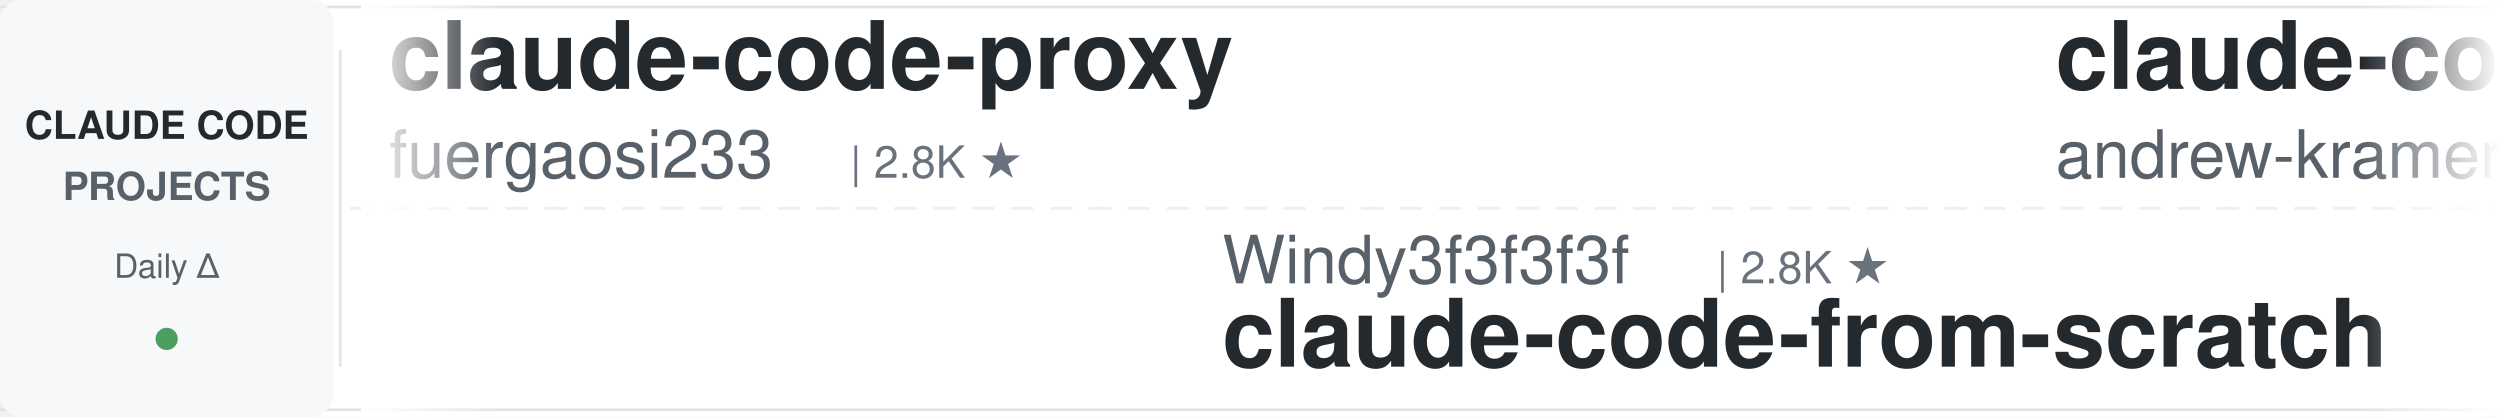
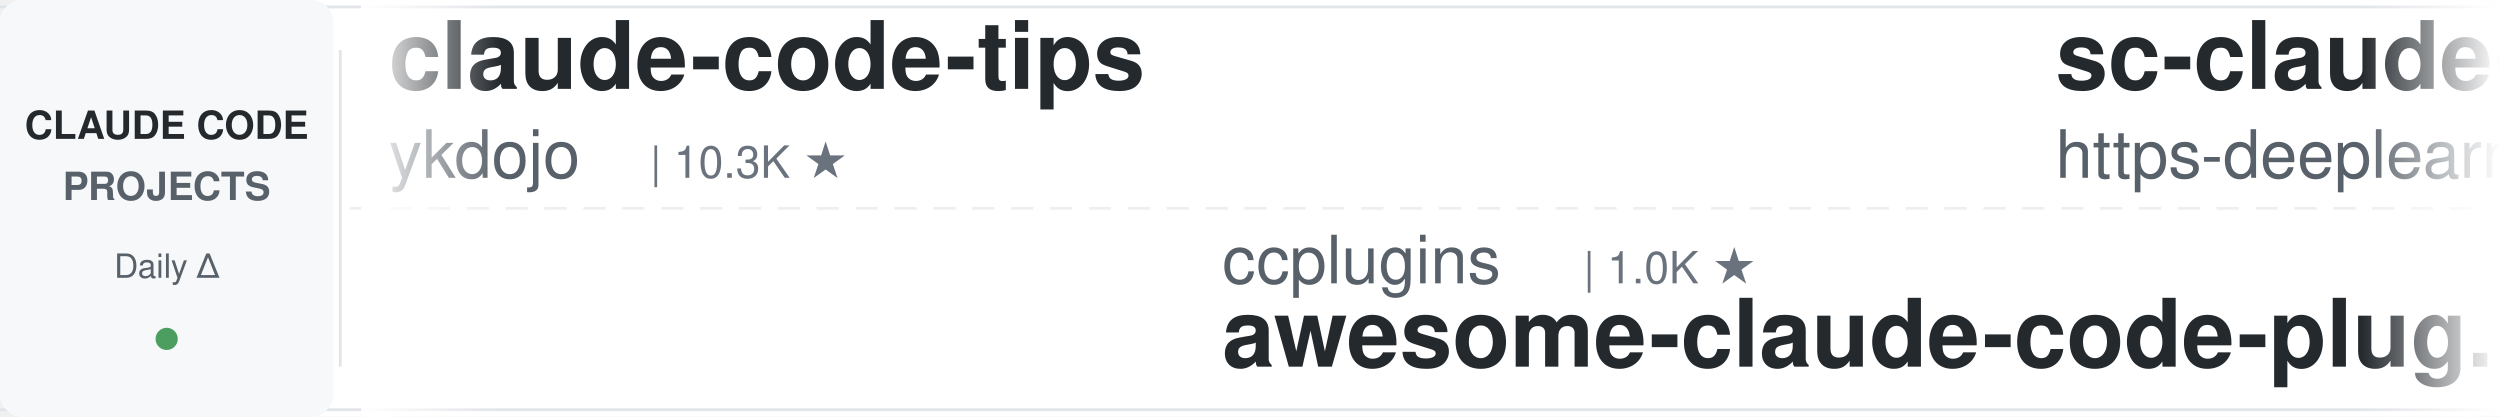
<svg xmlns="http://www.w3.org/2000/svg" width="900" height="150">
  <defs>
    <linearGradient id="leftFade" x1="0%" y1="0%" x2="100%" y2="0%">
      <stop offset="0%" style="stop-color:#ffffff;stop-opacity:1" />
      <stop offset="100%" style="stop-color:#ffffff;stop-opacity:0" />
    </linearGradient>
    <linearGradient id="rightFade" x1="0%" y1="0%" x2="100%" y2="0%">
      <stop offset="0%" style="stop-color:#ffffff;stop-opacity:0" />
      <stop offset="100%" style="stop-color:#ffffff;stop-opacity:1" />
    </linearGradient>
  </defs>
  <rect width="900" height="150" fill="#ffffff" rx="8" />
  <rect x="0" y="2" width="900" height="1" fill="#e1e4e8" />
  <rect x="0" y="147" width="900" height="1" fill="#e1e4e8" />
  <line x1="0" y1="75" x2="900" y2="75" stroke="#e1e4e8" stroke-width="1" stroke-dasharray="8 6" opacity="0.6" />
  <rect x="0" y="0" width="120" height="150" fill="#f6f8fa" rx="8" />
  <text x="60" y="50" font-family="-apple-system, BlinkMacSystemFont, 'Segoe UI', Helvetica, Arial, sans-serif" font-size="14" font-weight="600" fill="#24292e" text-anchor="middle">CLAUDE CODE</text>
  <text x="60" y="72" font-family="-apple-system, BlinkMacSystemFont, 'Segoe UI', Helvetica, Arial, sans-serif" font-size="14" font-weight="600" fill="#586069" text-anchor="middle">PROJECTS</text>
  <text x="60" y="100" font-family="-apple-system, BlinkMacSystemFont, 'Segoe UI', Helvetica, Arial, sans-serif" font-size="12" font-weight="500" fill="#586069" text-anchor="middle">Daily Δ</text>
  <circle cx="60" cy="122" r="4" fill="#22863a" opacity="0.8" />
  <rect x="122" y="18" width="1" height="114" fill="#e1e4e8" />
  <clipPath id="tickerClip">
    <rect x="130" y="0" width="770" height="150" />
  </clipPath>
  <g clip-path="url(#tickerClip)">
    <g id="tickerItems">
      <animateTransform attributeName="transform" attributeType="XML" type="translate" from="0 0" to="-3000 0" dur="54s" repeatCount="indefinite" />
      <g transform="translate(0, 0)">
-         <text x="140" y="32" font-family="-apple-system, BlinkMacSystemFont, 'Segoe UI', Helvetica, Arial, sans-serif" font-size="34" font-weight="600" fill="#24292e">claude-code-proxy</text>
-         <text x="140" y="64" font-family="-apple-system, BlinkMacSystemFont, 'Segoe UI', Helvetica, Arial, sans-serif" font-size="24" font-weight="400" fill="#586069">fuergaosi233</text>
-         <text x="306" y="64" font-family="-apple-system, BlinkMacSystemFont, 'Segoe UI', Helvetica, Arial, sans-serif" font-size="16" font-weight="500" fill="#6a737d">| 2.8K ★</text>
+         <text x="140" y="32" font-family="-apple-system, BlinkMacSystemFont, 'Segoe UI', Helvetica, Arial, sans-serif" font-size="34" font-weight="600" fill="#24292e">claude-code-tips</text>
+         <text x="140" y="64" font-family="-apple-system, BlinkMacSystemFont, 'Segoe UI', Helvetica, Arial, sans-serif" font-size="24" font-weight="400" fill="#586069">ykdojo</text>
+         <text x="234" y="64" font-family="-apple-system, BlinkMacSystemFont, 'Segoe UI', Helvetica, Arial, sans-serif" font-size="16" font-weight="500" fill="#6a737d">| 10.3K ★</text>
      </g>
      <g transform="translate(300, 0)">
-         <text x="140" y="102" font-family="-apple-system, BlinkMacSystemFont, 'Segoe UI', Helvetica, Arial, sans-serif" font-size="24" font-weight="400" fill="#586069">Windy3f3f3f3f</text>
-         <text x="318" y="102" font-family="-apple-system, BlinkMacSystemFont, 'Segoe UI', Helvetica, Arial, sans-serif" font-size="16" font-weight="500" fill="#6a737d">| 2.8K ★</text>
-         <text x="140" y="132" font-family="-apple-system, BlinkMacSystemFont, 'Segoe UI', Helvetica, Arial, sans-serif" font-size="34" font-weight="600" fill="#24292e">claude-code-from-scratch</text>
+         <text x="140" y="102" font-family="-apple-system, BlinkMacSystemFont, 'Segoe UI', Helvetica, Arial, sans-serif" font-size="24" font-weight="400" fill="#586069">ccplugins</text>
+         <text x="270" y="102" font-family="-apple-system, BlinkMacSystemFont, 'Segoe UI', Helvetica, Arial, sans-serif" font-size="16" font-weight="500" fill="#6a737d">| 1.0K ★</text>
+         <text x="140" y="132" font-family="-apple-system, BlinkMacSystemFont, 'Segoe UI', Helvetica, Arial, sans-serif" font-size="34" font-weight="600" fill="#24292e">awesome-claude-code-plug...</text>
      </g>
      <g transform="translate(600, 0)">
-         <text x="140" y="32" font-family="-apple-system, BlinkMacSystemFont, 'Segoe UI', Helvetica, Arial, sans-serif" font-size="34" font-weight="600" fill="#24292e">claude-code-source-build</text>
-         <text x="140" y="64" font-family="-apple-system, BlinkMacSystemFont, 'Segoe UI', Helvetica, Arial, sans-serif" font-size="24" font-weight="400" fill="#586069">andrew-kramer-inno</text>
-         <text x="378" y="64" font-family="-apple-system, BlinkMacSystemFont, 'Segoe UI', Helvetica, Arial, sans-serif" font-size="16" font-weight="500" fill="#6a737d">| 597 ★</text>
+         <text x="140" y="32" font-family="-apple-system, BlinkMacSystemFont, 'Segoe UI', Helvetica, Arial, sans-serif" font-size="34" font-weight="600" fill="#24292e">sc-claude-code-files</text>
+         <text x="140" y="64" font-family="-apple-system, BlinkMacSystemFont, 'Segoe UI', Helvetica, Arial, sans-serif" font-size="24" font-weight="400" fill="#586069">https-deeplearning-ai</text>
+         <text x="414" y="64" font-family="-apple-system, BlinkMacSystemFont, 'Segoe UI', Helvetica, Arial, sans-serif" font-size="16" font-weight="500" fill="#6a737d">| 563 ★</text>
      </g>
      <g transform="translate(900, 0)">
-         <text x="140" y="102" font-family="-apple-system, BlinkMacSystemFont, 'Segoe UI', Helvetica, Arial, sans-serif" font-size="24" font-weight="400" fill="#586069">centminmod</text>
-         <text x="282" y="102" font-family="-apple-system, BlinkMacSystemFont, 'Segoe UI', Helvetica, Arial, sans-serif" font-size="16" font-weight="500" fill="#6a737d">| 2.7K ★</text>
-         <text x="140" y="132" font-family="-apple-system, BlinkMacSystemFont, 'Segoe UI', Helvetica, Arial, sans-serif" font-size="34" font-weight="600" fill="#24292e">my-claude-code-setup</text>
+         <text x="140" y="102" font-family="-apple-system, BlinkMacSystemFont, 'Segoe UI', Helvetica, Arial, sans-serif" font-size="24" font-weight="400" fill="#586069">techjarves</text>
+         <text x="282" y="102" font-family="-apple-system, BlinkMacSystemFont, 'Segoe UI', Helvetica, Arial, sans-serif" font-size="16" font-weight="500" fill="#6a737d">| 1.6K ★</text>
+         <text x="140" y="132" font-family="-apple-system, BlinkMacSystemFont, 'Segoe UI', Helvetica, Arial, sans-serif" font-size="34" font-weight="600" fill="#24292e">ClaudeCode-Portable</text>
      </g>
      <g transform="translate(1200, 0)">
-         <text x="140" y="32" font-family="-apple-system, BlinkMacSystemFont, 'Segoe UI', Helvetica, Arial, sans-serif" font-size="34" font-weight="600" fill="#24292e">free-claude-code</text>
-         <text x="140" y="64" font-family="-apple-system, BlinkMacSystemFont, 'Segoe UI', Helvetica, Arial, sans-serif" font-size="24" font-weight="400" fill="#586069">Alishahryar1</text>
-         <text x="306" y="64" font-family="-apple-system, BlinkMacSystemFont, 'Segoe UI', Helvetica, Arial, sans-serif" font-size="16" font-weight="500" fill="#6a737d">| 67.9K ★</text>
+         <text x="140" y="32" font-family="-apple-system, BlinkMacSystemFont, 'Segoe UI', Helvetica, Arial, sans-serif" font-size="34" font-weight="600" fill="#24292e">claude-code-book</text>
+         <text x="140" y="64" font-family="-apple-system, BlinkMacSystemFont, 'Segoe UI', Helvetica, Arial, sans-serif" font-size="24" font-weight="400" fill="#586069">lintsinghua</text>
+         <text x="294" y="64" font-family="-apple-system, BlinkMacSystemFont, 'Segoe UI', Helvetica, Arial, sans-serif" font-size="16" font-weight="500" fill="#6a737d">| 4.4K ★</text>
      </g>
      <g transform="translate(1500, 0)">
-         <text x="140" y="102" font-family="-apple-system, BlinkMacSystemFont, 'Segoe UI', Helvetica, Arial, sans-serif" font-size="24" font-weight="400" fill="#586069">edmund-io</text>
-         <text x="270" y="102" font-family="-apple-system, BlinkMacSystemFont, 'Segoe UI', Helvetica, Arial, sans-serif" font-size="16" font-weight="500" fill="#6a737d">| 1.5K ★</text>
-         <text x="140" y="132" font-family="-apple-system, BlinkMacSystemFont, 'Segoe UI', Helvetica, Arial, sans-serif" font-size="34" font-weight="600" fill="#24292e">edmunds-claude-code</text>
+         <text x="140" y="102" font-family="-apple-system, BlinkMacSystemFont, 'Segoe UI', Helvetica, Arial, sans-serif" font-size="24" font-weight="400" fill="#586069">Windy3f3f3f3f</text>
+         <text x="318" y="102" font-family="-apple-system, BlinkMacSystemFont, 'Segoe UI', Helvetica, Arial, sans-serif" font-size="16" font-weight="500" fill="#6a737d">| 3.8K ★</text>
+         <text x="140" y="132" font-family="-apple-system, BlinkMacSystemFont, 'Segoe UI', Helvetica, Arial, sans-serif" font-size="34" font-weight="600" fill="#24292e">how-claude-code-works</text>
      </g>
      <g transform="translate(1800, 0)">
-         <text x="140" y="32" font-family="-apple-system, BlinkMacSystemFont, 'Segoe UI', Helvetica, Arial, sans-serif" font-size="34" font-weight="600" fill="#24292e">everything-claude-code-z...</text>
-         <text x="140" y="64" font-family="-apple-system, BlinkMacSystemFont, 'Segoe UI', Helvetica, Arial, sans-serif" font-size="24" font-weight="400" fill="#586069">xu-xiang</text>
-         <text x="258" y="64" font-family="-apple-system, BlinkMacSystemFont, 'Segoe UI', Helvetica, Arial, sans-serif" font-size="16" font-weight="500" fill="#6a737d">| 2.0K ★</text>
+         <text x="140" y="32" font-family="-apple-system, BlinkMacSystemFont, 'Segoe UI', Helvetica, Arial, sans-serif" font-size="34" font-weight="600" fill="#24292e">claude-code-video-toolki...</text>
+         <text x="140" y="64" font-family="-apple-system, BlinkMacSystemFont, 'Segoe UI', Helvetica, Arial, sans-serif" font-size="24" font-weight="400" fill="#586069">digitalsamba</text>
+         <text x="306" y="64" font-family="-apple-system, BlinkMacSystemFont, 'Segoe UI', Helvetica, Arial, sans-serif" font-size="16" font-weight="500" fill="#6a737d">| 2.5K ★</text>
      </g>
      <g transform="translate(2100, 0)">
-         <text x="140" y="102" font-family="-apple-system, BlinkMacSystemFont, 'Segoe UI', Helvetica, Arial, sans-serif" font-size="24" font-weight="400" fill="#586069">anthropics</text>
-         <text x="282" y="102" font-family="-apple-system, BlinkMacSystemFont, 'Segoe UI', Helvetica, Arial, sans-serif" font-size="16" font-weight="500" fill="#6a737d">| 6.8K ★</text>
-         <text x="140" y="132" font-family="-apple-system, BlinkMacSystemFont, 'Segoe UI', Helvetica, Arial, sans-serif" font-size="34" font-weight="600" fill="#24292e">claude-code-security-rev...</text>
+         <text x="140" y="102" font-family="-apple-system, BlinkMacSystemFont, 'Segoe UI', Helvetica, Arial, sans-serif" font-size="24" font-weight="400" fill="#586069">wesammustafa</text>
+         <text x="306" y="102" font-family="-apple-system, BlinkMacSystemFont, 'Segoe UI', Helvetica, Arial, sans-serif" font-size="16" font-weight="500" fill="#6a737d">| 3.7K ★</text>
+         <text x="140" y="132" font-family="-apple-system, BlinkMacSystemFont, 'Segoe UI', Helvetica, Arial, sans-serif" font-size="34" font-weight="600" fill="#24292e">Claude-Code-Quest</text>
      </g>
      <g transform="translate(2400, 0)">
-         <text x="140" y="32" font-family="-apple-system, BlinkMacSystemFont, 'Segoe UI', Helvetica, Arial, sans-serif" font-size="34" font-weight="600" fill="#24292e">claude-coder</text>
-         <text x="140" y="64" font-family="-apple-system, BlinkMacSystemFont, 'Segoe UI', Helvetica, Arial, sans-serif" font-size="24" font-weight="400" fill="#586069">kodu-ai</text>
-         <text x="246" y="64" font-family="-apple-system, BlinkMacSystemFont, 'Segoe UI', Helvetica, Arial, sans-serif" font-size="16" font-weight="500" fill="#6a737d">| 5.2K ★</text>
+         <text x="140" y="32" font-family="-apple-system, BlinkMacSystemFont, 'Segoe UI', Helvetica, Arial, sans-serif" font-size="34" font-weight="600" fill="#24292e">claude-code-from-scratch</text>
+         <text x="140" y="64" font-family="-apple-system, BlinkMacSystemFont, 'Segoe UI', Helvetica, Arial, sans-serif" font-size="24" font-weight="400" fill="#586069">Windy3f3f3f3f</text>
+         <text x="318" y="64" font-family="-apple-system, BlinkMacSystemFont, 'Segoe UI', Helvetica, Arial, sans-serif" font-size="16" font-weight="500" fill="#6a737d">| 2.8K ★</text>
      </g>
      <g transform="translate(2700, 0)">
-         <text x="140" y="102" font-family="-apple-system, BlinkMacSystemFont, 'Segoe UI', Helvetica, Arial, sans-serif" font-size="24" font-weight="400" fill="#586069">VoltAgent</text>
-         <text x="270" y="102" font-family="-apple-system, BlinkMacSystemFont, 'Segoe UI', Helvetica, Arial, sans-serif" font-size="16" font-weight="500" fill="#6a737d">| 26.5K ★</text>
-         <text x="140" y="132" font-family="-apple-system, BlinkMacSystemFont, 'Segoe UI', Helvetica, Arial, sans-serif" font-size="34" font-weight="600" fill="#24292e">awesome-claude-code-suba...</text>
+         <text x="140" y="102" font-family="-apple-system, BlinkMacSystemFont, 'Segoe UI', Helvetica, Arial, sans-serif" font-size="24" font-weight="400" fill="#586069">1rgs</text>
+         <text x="210" y="102" font-family="-apple-system, BlinkMacSystemFont, 'Segoe UI', Helvetica, Arial, sans-serif" font-size="16" font-weight="500" fill="#6a737d">| 3.8K ★</text>
+         <text x="140" y="132" font-family="-apple-system, BlinkMacSystemFont, 'Segoe UI', Helvetica, Arial, sans-serif" font-size="34" font-weight="600" fill="#24292e">claude-code-proxy</text>
      </g>
      <g transform="translate(3000, 0)">
-         <text x="140" y="32" font-family="-apple-system, BlinkMacSystemFont, 'Segoe UI', Helvetica, Arial, sans-serif" font-size="34" font-weight="600" fill="#24292e">claude-code-proxy</text>
-         <text x="140" y="64" font-family="-apple-system, BlinkMacSystemFont, 'Segoe UI', Helvetica, Arial, sans-serif" font-size="24" font-weight="400" fill="#586069">fuergaosi233</text>
-         <text x="306" y="64" font-family="-apple-system, BlinkMacSystemFont, 'Segoe UI', Helvetica, Arial, sans-serif" font-size="16" font-weight="500" fill="#6a737d">| 2.8K ★</text>
+         <text x="140" y="32" font-family="-apple-system, BlinkMacSystemFont, 'Segoe UI', Helvetica, Arial, sans-serif" font-size="34" font-weight="600" fill="#24292e">claude-code-tips</text>
+         <text x="140" y="64" font-family="-apple-system, BlinkMacSystemFont, 'Segoe UI', Helvetica, Arial, sans-serif" font-size="24" font-weight="400" fill="#586069">ykdojo</text>
+         <text x="234" y="64" font-family="-apple-system, BlinkMacSystemFont, 'Segoe UI', Helvetica, Arial, sans-serif" font-size="16" font-weight="500" fill="#6a737d">| 10.3K ★</text>
      </g>
      <g transform="translate(3300, 0)">
-         <text x="140" y="102" font-family="-apple-system, BlinkMacSystemFont, 'Segoe UI', Helvetica, Arial, sans-serif" font-size="24" font-weight="400" fill="#586069">Windy3f3f3f3f</text>
-         <text x="318" y="102" font-family="-apple-system, BlinkMacSystemFont, 'Segoe UI', Helvetica, Arial, sans-serif" font-size="16" font-weight="500" fill="#6a737d">| 2.8K ★</text>
-         <text x="140" y="132" font-family="-apple-system, BlinkMacSystemFont, 'Segoe UI', Helvetica, Arial, sans-serif" font-size="34" font-weight="600" fill="#24292e">claude-code-from-scratch</text>
+         <text x="140" y="102" font-family="-apple-system, BlinkMacSystemFont, 'Segoe UI', Helvetica, Arial, sans-serif" font-size="24" font-weight="400" fill="#586069">ccplugins</text>
+         <text x="270" y="102" font-family="-apple-system, BlinkMacSystemFont, 'Segoe UI', Helvetica, Arial, sans-serif" font-size="16" font-weight="500" fill="#6a737d">| 1.0K ★</text>
+         <text x="140" y="132" font-family="-apple-system, BlinkMacSystemFont, 'Segoe UI', Helvetica, Arial, sans-serif" font-size="34" font-weight="600" fill="#24292e">awesome-claude-code-plug...</text>
      </g>
      <g transform="translate(3600, 0)">
-         <text x="140" y="32" font-family="-apple-system, BlinkMacSystemFont, 'Segoe UI', Helvetica, Arial, sans-serif" font-size="34" font-weight="600" fill="#24292e">claude-code-source-build</text>
-         <text x="140" y="64" font-family="-apple-system, BlinkMacSystemFont, 'Segoe UI', Helvetica, Arial, sans-serif" font-size="24" font-weight="400" fill="#586069">andrew-kramer-inno</text>
-         <text x="378" y="64" font-family="-apple-system, BlinkMacSystemFont, 'Segoe UI', Helvetica, Arial, sans-serif" font-size="16" font-weight="500" fill="#6a737d">| 597 ★</text>
+         <text x="140" y="32" font-family="-apple-system, BlinkMacSystemFont, 'Segoe UI', Helvetica, Arial, sans-serif" font-size="34" font-weight="600" fill="#24292e">sc-claude-code-files</text>
+         <text x="140" y="64" font-family="-apple-system, BlinkMacSystemFont, 'Segoe UI', Helvetica, Arial, sans-serif" font-size="24" font-weight="400" fill="#586069">https-deeplearning-ai</text>
+         <text x="414" y="64" font-family="-apple-system, BlinkMacSystemFont, 'Segoe UI', Helvetica, Arial, sans-serif" font-size="16" font-weight="500" fill="#6a737d">| 563 ★</text>
      </g>
      <g transform="translate(3900, 0)">
-         <text x="140" y="102" font-family="-apple-system, BlinkMacSystemFont, 'Segoe UI', Helvetica, Arial, sans-serif" font-size="24" font-weight="400" fill="#586069">centminmod</text>
-         <text x="282" y="102" font-family="-apple-system, BlinkMacSystemFont, 'Segoe UI', Helvetica, Arial, sans-serif" font-size="16" font-weight="500" fill="#6a737d">| 2.7K ★</text>
-         <text x="140" y="132" font-family="-apple-system, BlinkMacSystemFont, 'Segoe UI', Helvetica, Arial, sans-serif" font-size="34" font-weight="600" fill="#24292e">my-claude-code-setup</text>
+         <text x="140" y="102" font-family="-apple-system, BlinkMacSystemFont, 'Segoe UI', Helvetica, Arial, sans-serif" font-size="24" font-weight="400" fill="#586069">techjarves</text>
+         <text x="282" y="102" font-family="-apple-system, BlinkMacSystemFont, 'Segoe UI', Helvetica, Arial, sans-serif" font-size="16" font-weight="500" fill="#6a737d">| 1.6K ★</text>
+         <text x="140" y="132" font-family="-apple-system, BlinkMacSystemFont, 'Segoe UI', Helvetica, Arial, sans-serif" font-size="34" font-weight="600" fill="#24292e">ClaudeCode-Portable</text>
      </g>
    </g>
  </g>
  <rect x="130" y="0" width="50" height="150" fill="url(#leftFade)" />
  <rect x="850" y="0" width="50" height="150" fill="url(#rightFade)" />
</svg>
